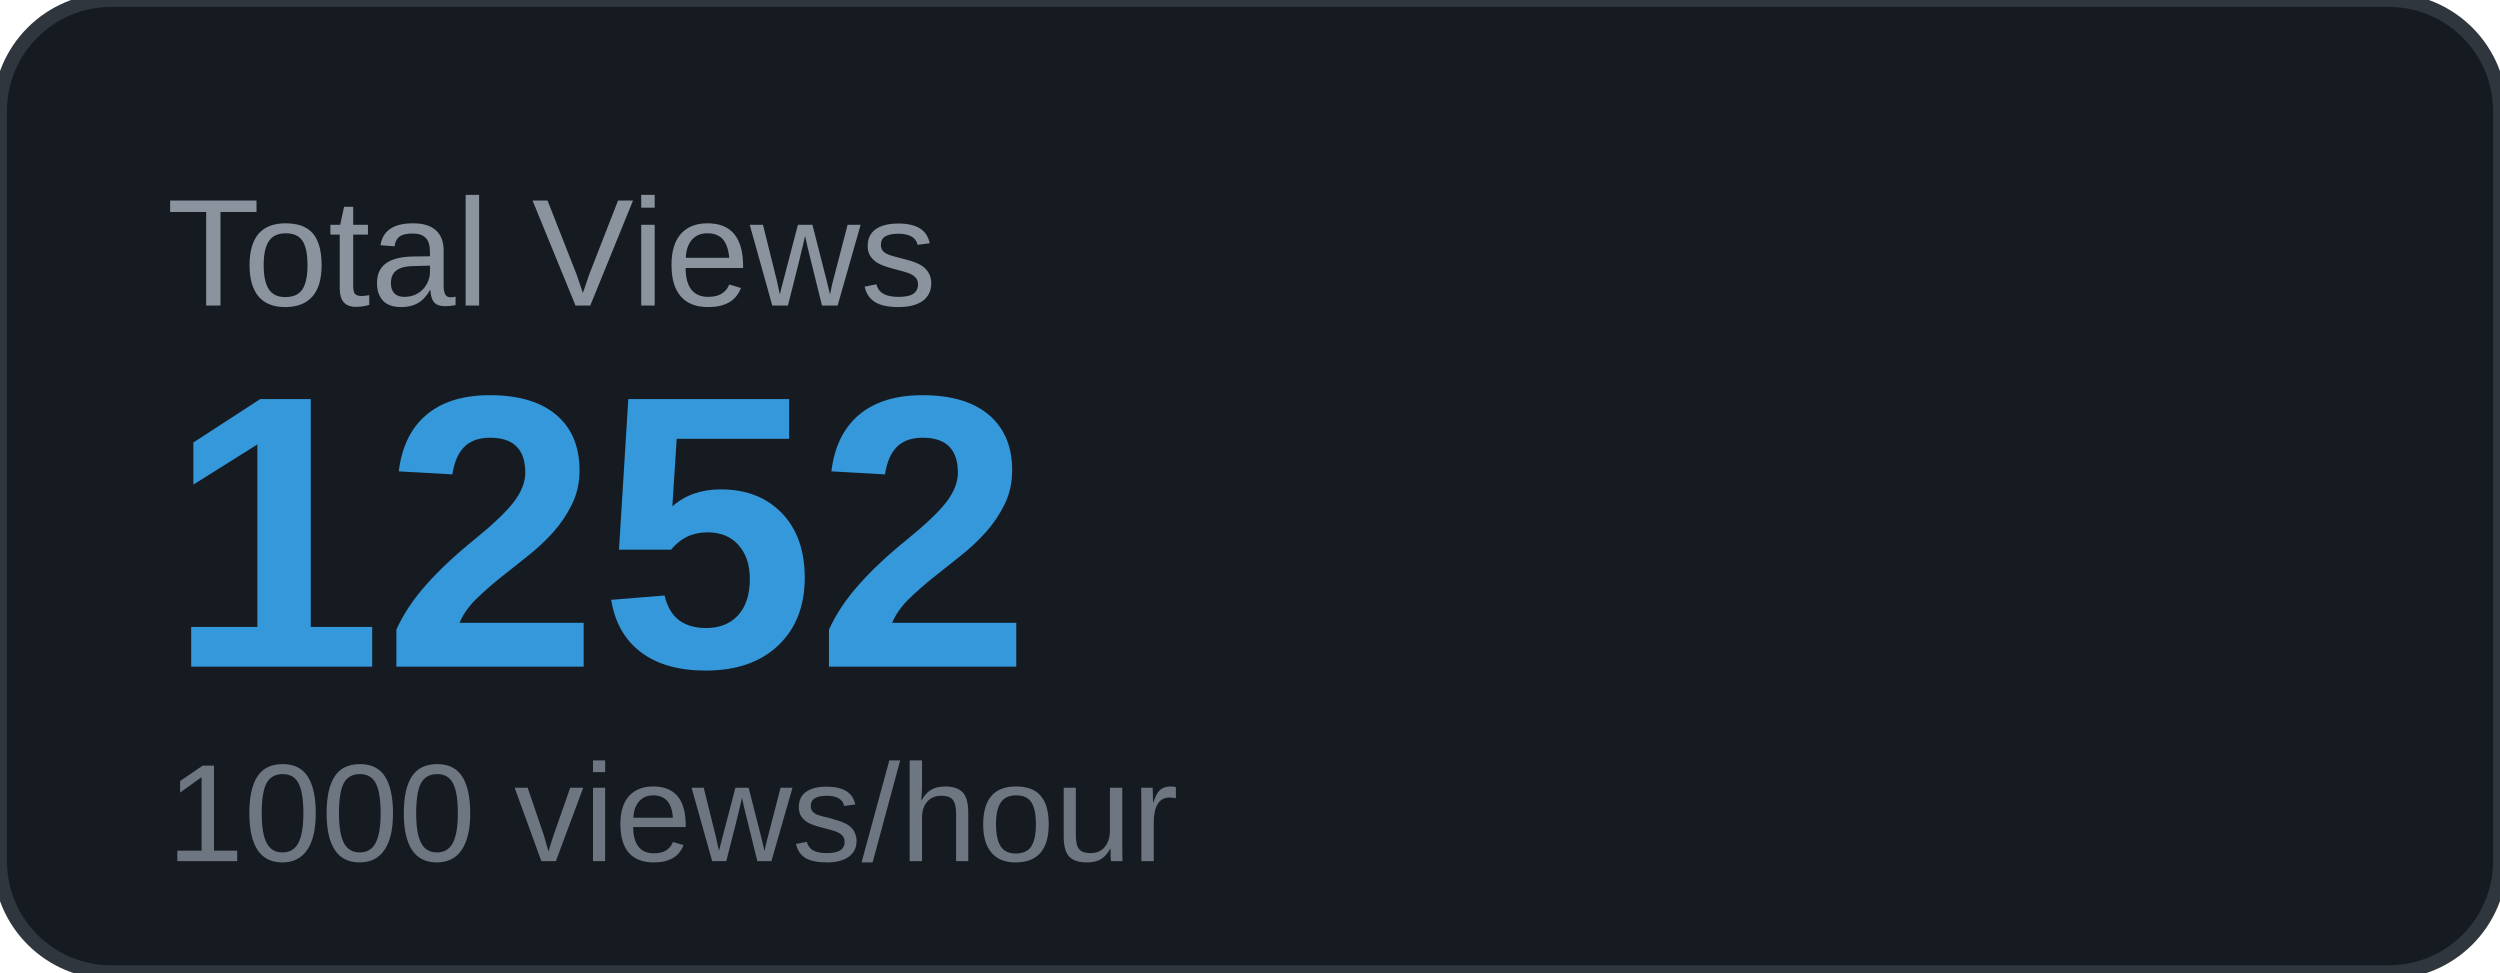
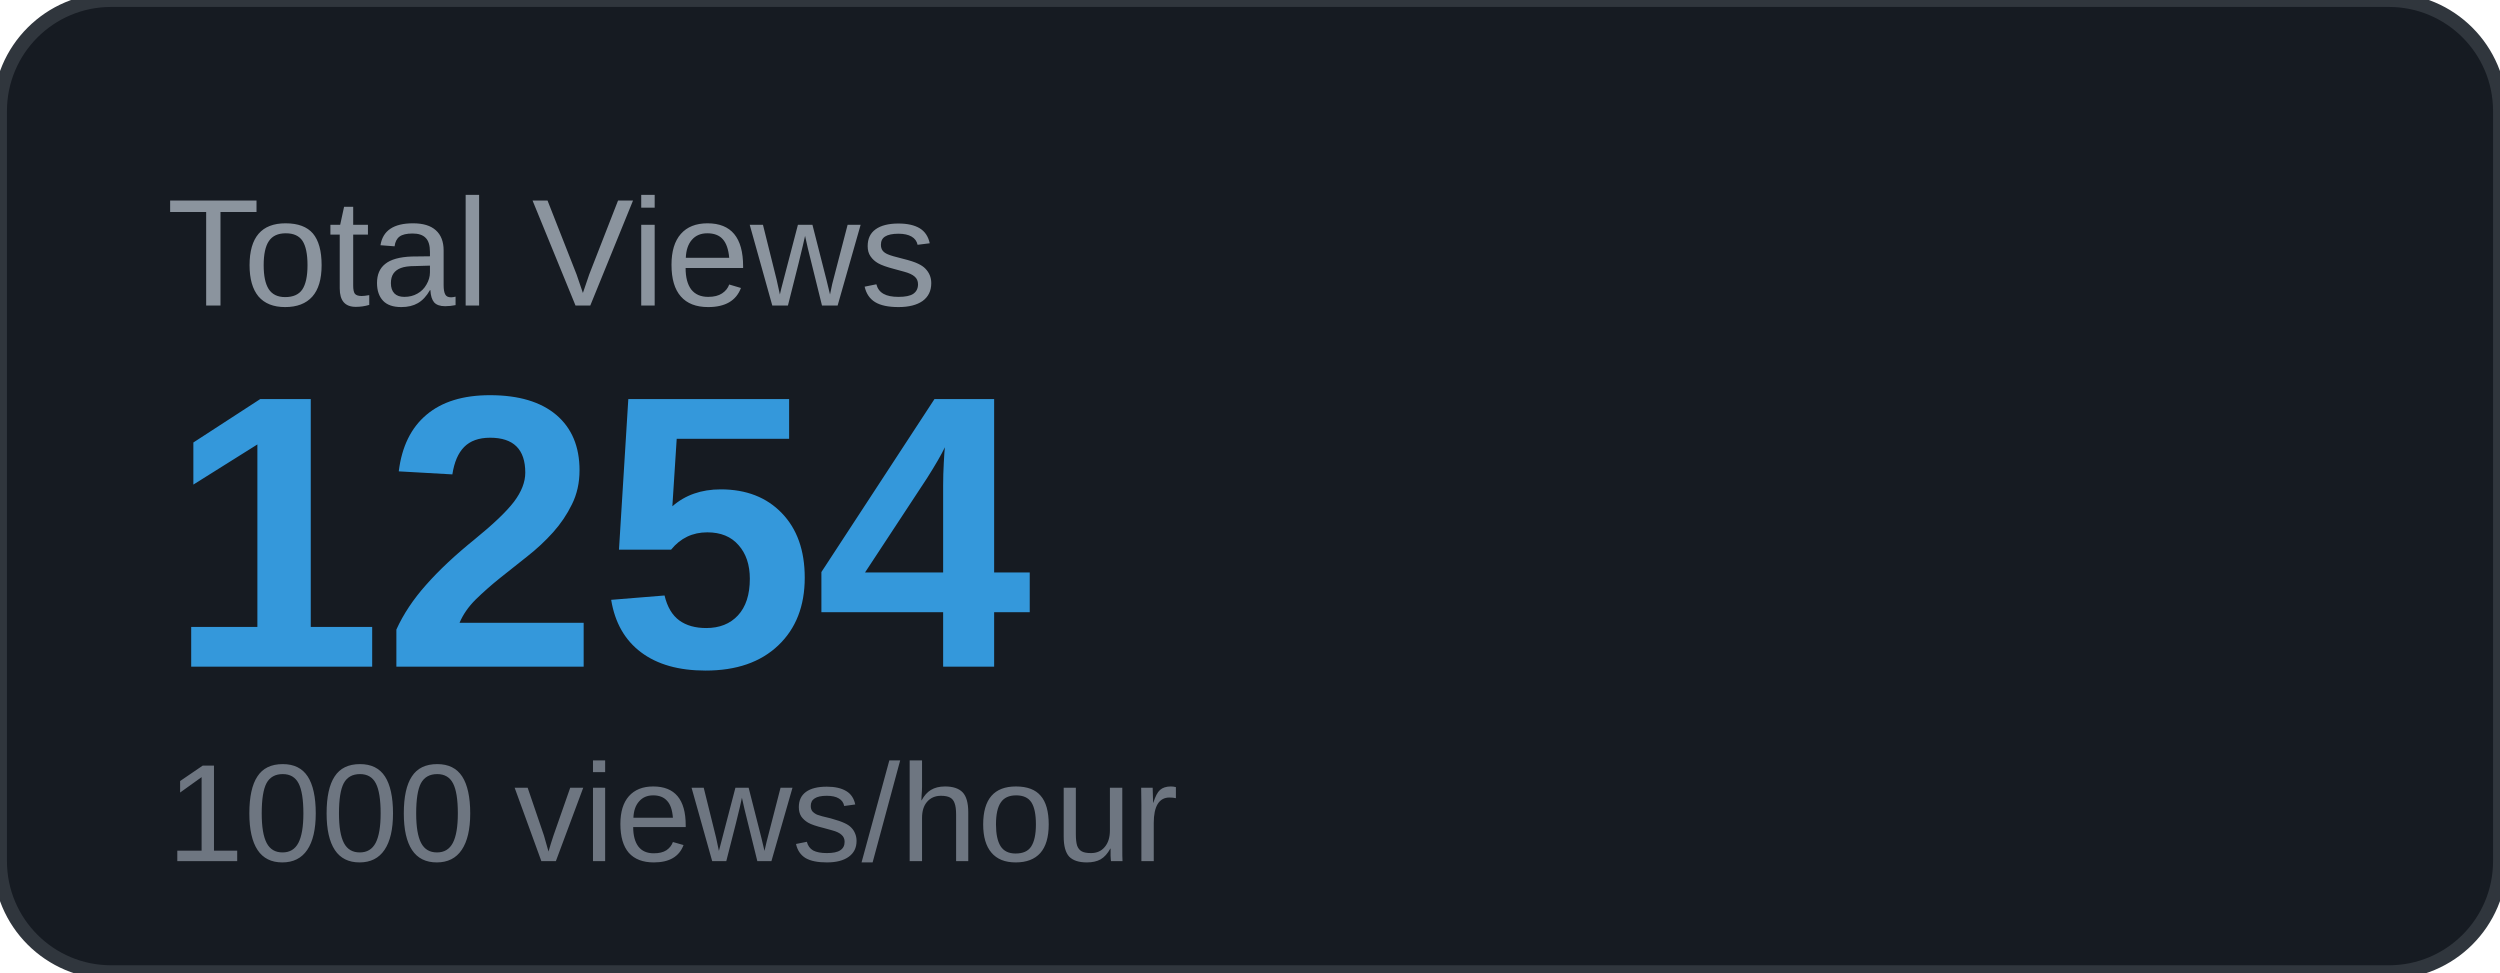
<svg xmlns="http://www.w3.org/2000/svg" width="180" height="70" viewBox="0 0 180 70">
  <rect width="180" height="70" rx="8" fill="#161b22" />
  <rect width="180" height="70" rx="8" fill="none" stroke="#30363d" stroke-width="1" />
  <text x="12" y="22" font-family="Arial, sans-serif" font-size="11" fill="#8b949e" text-transform="uppercase">Total Views</text>
-   <text x="12" y="48" font-family="Arial, sans-serif" font-size="28" font-weight="700" fill="#3498db">1252</text>
+   <text x="12" y="48" font-family="Arial, sans-serif" font-size="28" font-weight="700" fill="#3498db">1254</text>
  <text x="12" y="62" font-family="Arial, sans-serif" font-size="10" fill="#6e7681">1000 views/hour</text>
</svg>
